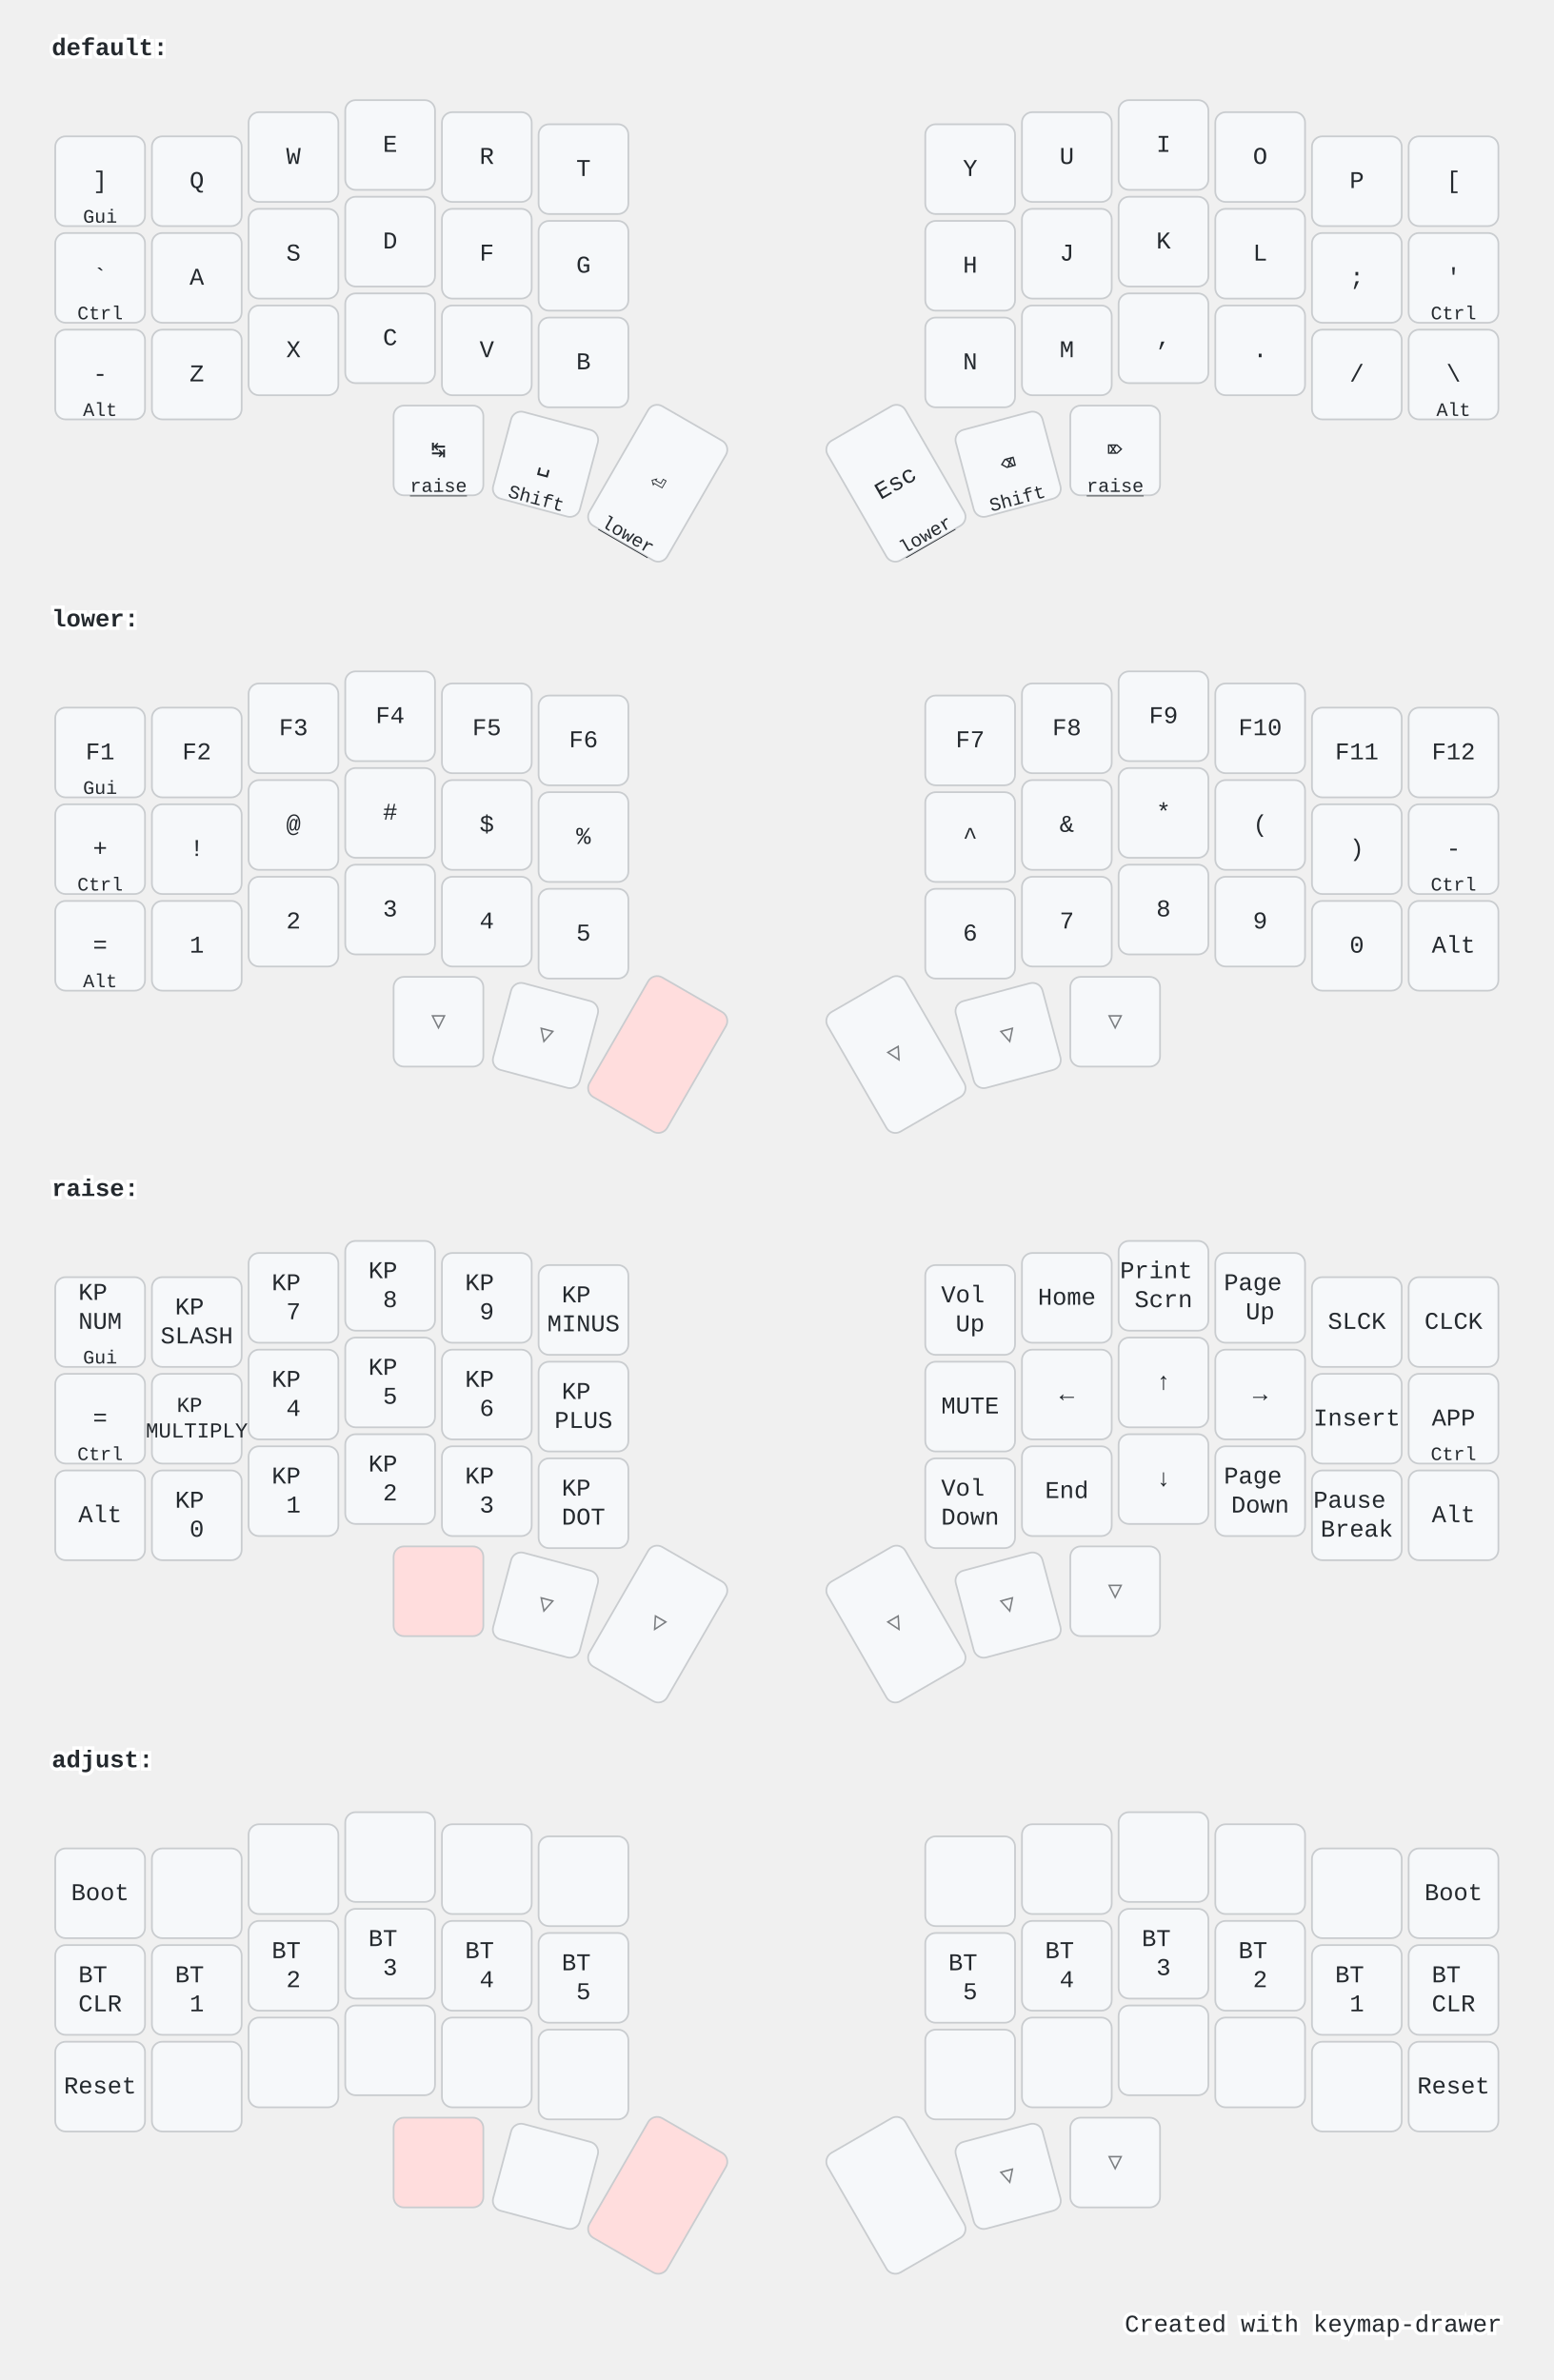
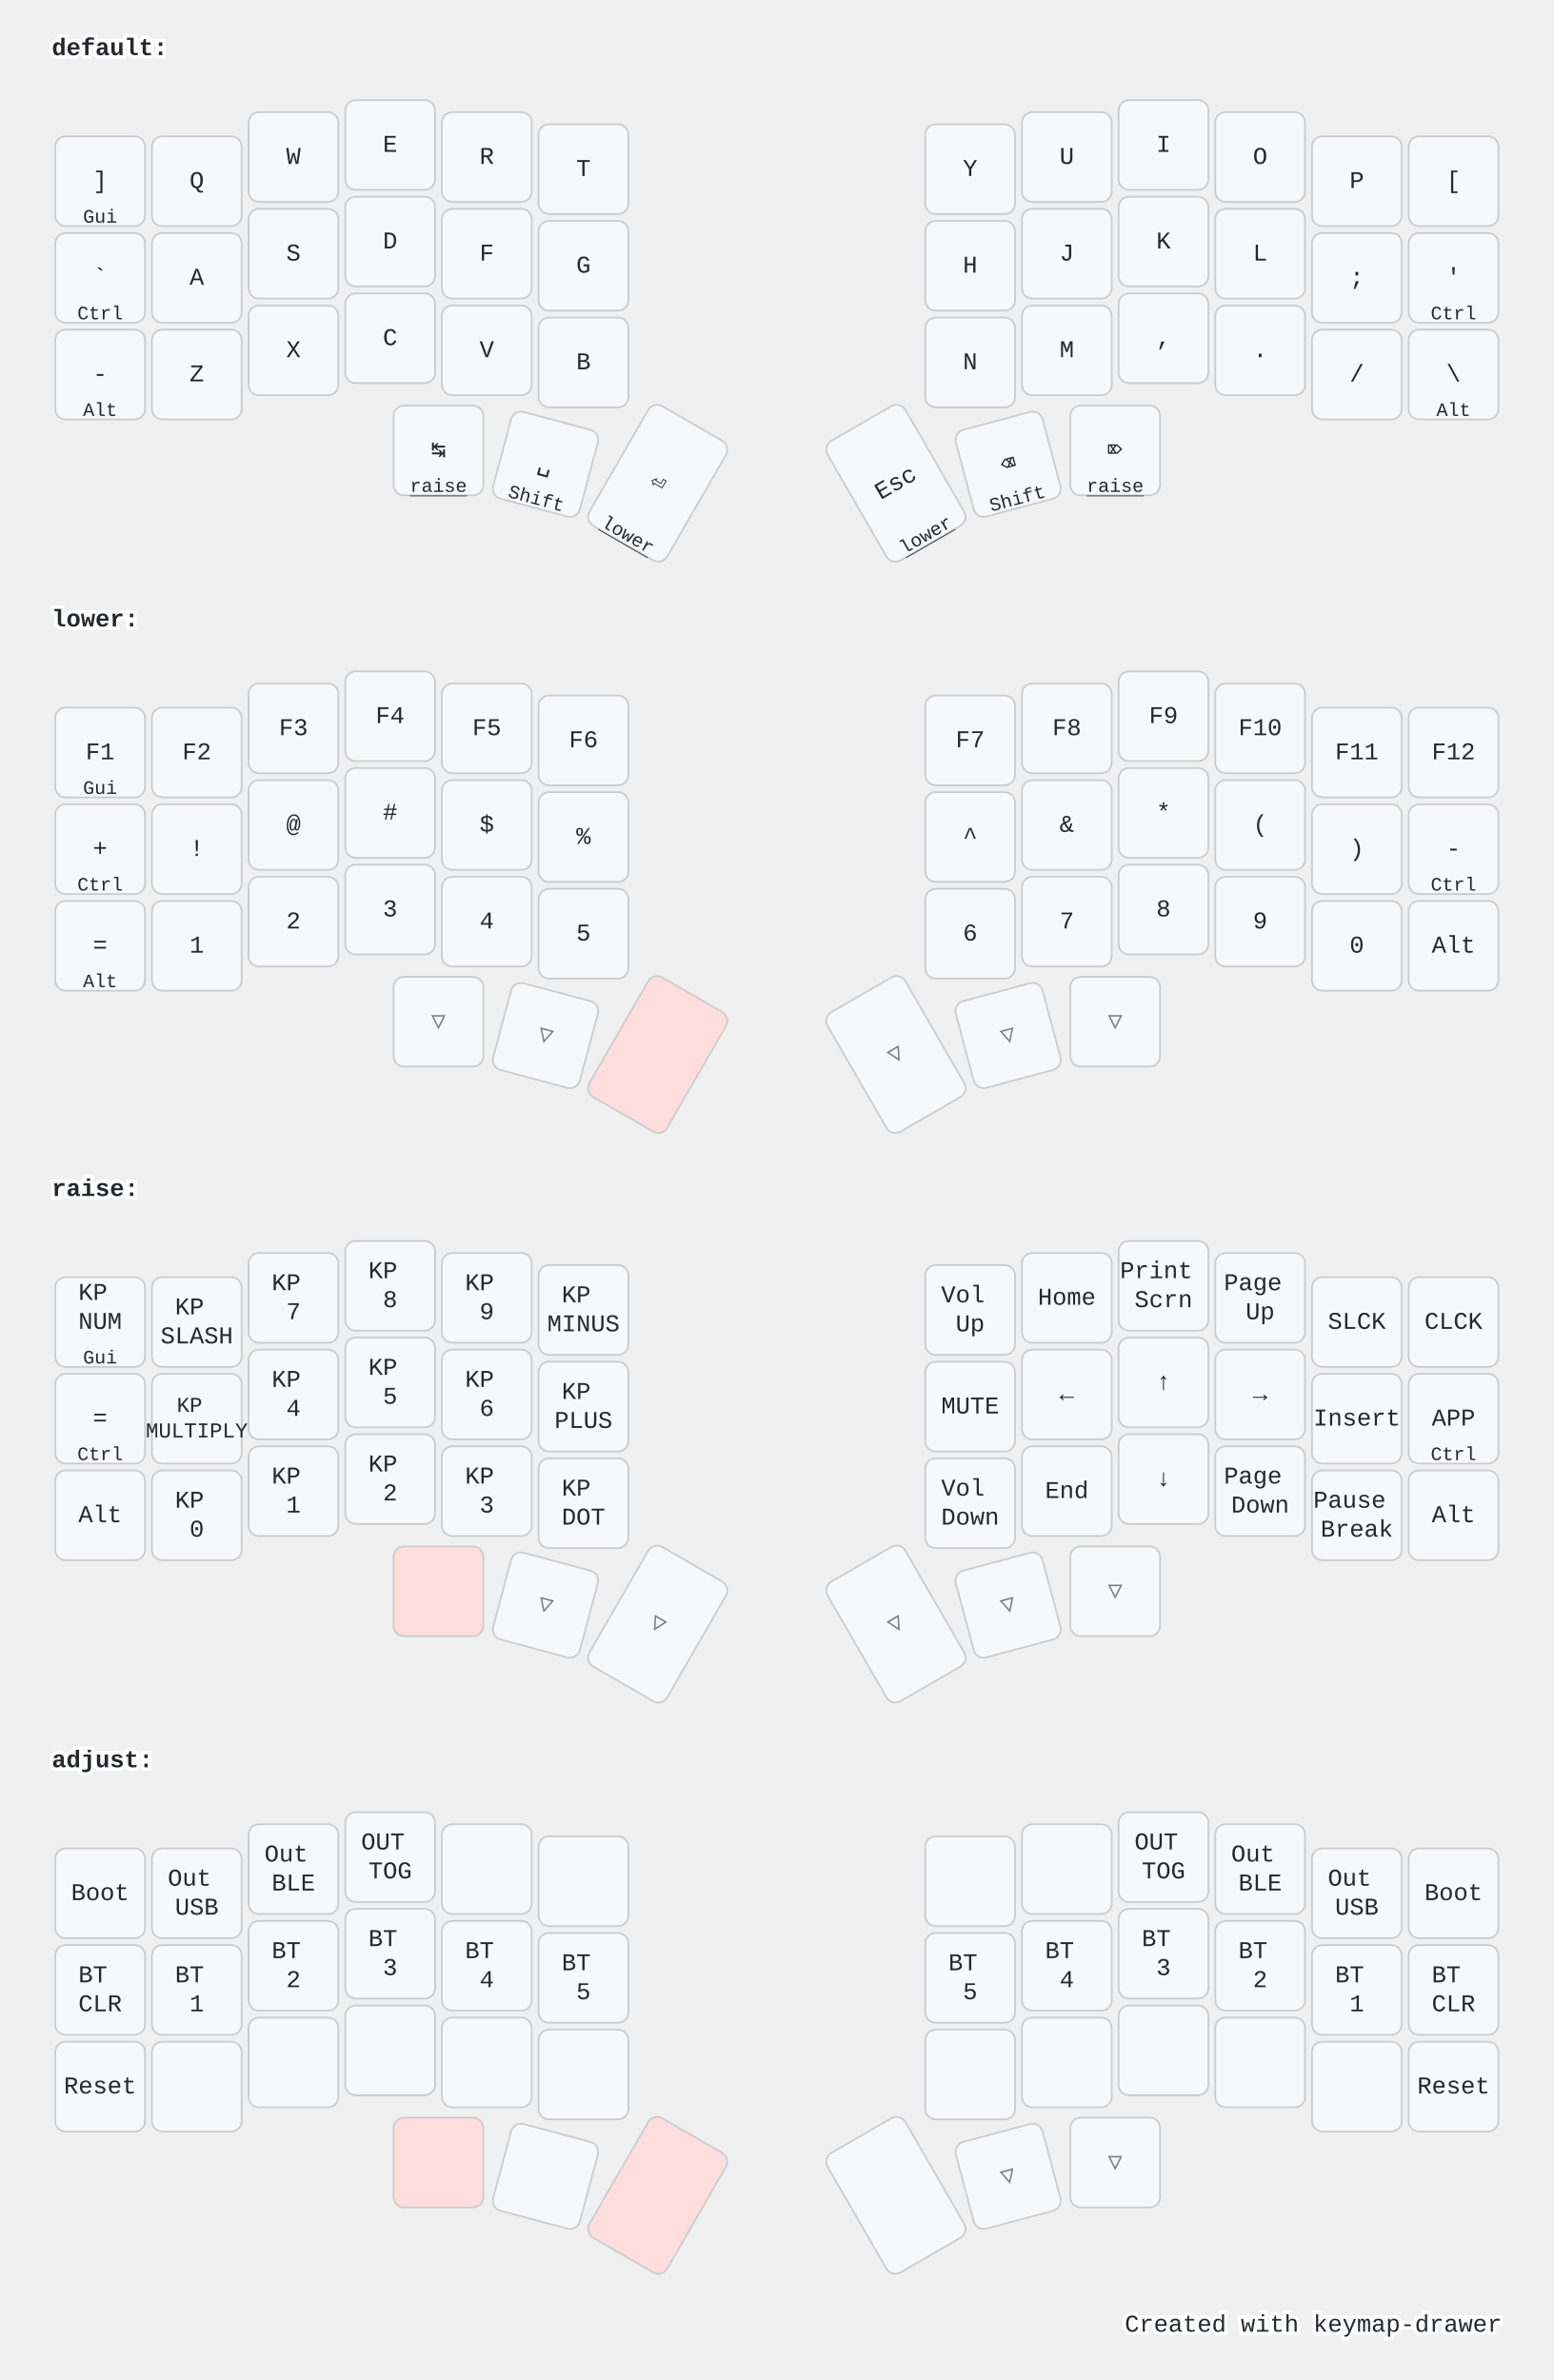
<svg xmlns="http://www.w3.org/2000/svg" width="900" height="1379" viewBox="0 0 900 1379" class="keymap">
  <style>/* inherit to force styles through use tags */
svg path {
    fill: inherit;
}

/* font and background color specifications */
svg.keymap {
    font-family: SFMono-Regular,Consolas,Liberation Mono,Menlo,monospace;
    font-size: 14px;
    font-kerning: normal;
    text-rendering: optimizeLegibility;
    fill: #24292e;
}

/* default key styling */
rect.key {
    fill: #f6f8fa;
}

rect.key, rect.combo {
    stroke: #c9cccf;
    stroke-width: 1;
}

/* default key side styling, only used is draw_key_sides is set */
rect.side {
    filter: brightness(90%);
}

/* color accent for combo boxes */
rect.combo, rect.combo-separate {
    fill: #cdf;
}

/* color accent for held keys */
rect.held, rect.combo.held {
    fill: #fdd;
}

/* color accent for ghost (optional) keys */
rect.ghost, rect.combo.ghost {
    stroke-dasharray: 4, 4;
    stroke-width: 2;
}

text {
    text-anchor: middle;
    dominant-baseline: middle;
}

/* styling for layer labels */
text.label {
    font-weight: bold;
    text-anchor: start;
    stroke: white;
    stroke-width: 4;
    paint-order: stroke;
}

/* styling for optional footer */
text.footer {
    text-anchor: end;
    dominant-baseline: auto;
    stroke: white;
    stroke-width: 4;
    paint-order: stroke;
}

/* styling for combo tap, and key hold/shifted label text */
text.combo, text.hold, text.shifted {
    font-size: 11px;
}

text.hold {
    text-anchor: middle;
    dominant-baseline: auto;
}

text.shifted {
    text-anchor: middle;
    dominant-baseline: hanging;
}

text.layer-activator {
    text-decoration: underline;
}

/* styling for hold/shifted label text in combo box */
text.combo.hold, text.combo.shifted {
    font-size: 8px;
}

/* lighter symbol for transparent keys */
text.trans {
    fill: #7b7e81;
}

/* styling for combo dendrons */
path.combo {
    stroke-width: 1;
    stroke: gray;
    fill: none;
}

/* Start Tabler Icons Cleanup */
/* cannot use height/width with glyphs */
.icon-tabler &gt; path {
    fill: inherit;
    stroke: inherit;
    stroke-width: 2;
}
/* hide tabler's default box */
.icon-tabler &gt; path[stroke="none"][fill="none"] {
    visibility: hidden;
}
/* End Tabler Icons Cleanup */

@media (prefers-color-scheme: dark) {
svg.keymap { fill: #d1d6db; }
rect.key { fill: #3f4750; }
rect.key, rect.combo { stroke: #60666c; }
rect.combo, rect.combo-separate { fill: #1f3d7a; }
rect.held, rect.combo.held { fill: #854747; }
text.label, text.footer { stroke: black; }
text.trans { fill: #7e8184; }
path.combo { stroke: #7f7f7f; }

}</style>
  <g transform="translate(30, 0)" class="layer-default">
    <text x="0" y="28" class="label" id="default">default:</text>
    <g transform="translate(0, 56)">
      <g transform="translate(28, 49)" class="key keypos-0">
        <rect rx="6" ry="6" x="-26" y="-26" width="52" height="52" class="key" />
        <text x="0" y="0" class="key tap">]</text>
        <text x="0" y="24" class="key hold">Gui</text>
      </g>
      <g transform="translate(84, 49)" class="key keypos-1">
        <rect rx="6" ry="6" x="-26" y="-26" width="52" height="52" class="key" />
        <text x="0" y="0" class="key tap">Q</text>
      </g>
      <g transform="translate(140, 35)" class="key keypos-2">
        <rect rx="6" ry="6" x="-26" y="-26" width="52" height="52" class="key" />
        <text x="0" y="0" class="key tap">W</text>
      </g>
      <g transform="translate(196, 28)" class="key keypos-3">
        <rect rx="6" ry="6" x="-26" y="-26" width="52" height="52" class="key" />
        <text x="0" y="0" class="key tap">E</text>
      </g>
      <g transform="translate(252, 35)" class="key keypos-4">
        <rect rx="6" ry="6" x="-26" y="-26" width="52" height="52" class="key" />
        <text x="0" y="0" class="key tap">R</text>
      </g>
      <g transform="translate(308, 42)" class="key keypos-5">
        <rect rx="6" ry="6" x="-26" y="-26" width="52" height="52" class="key" />
        <text x="0" y="0" class="key tap">T</text>
      </g>
      <g transform="translate(532, 42)" class="key keypos-6">
        <rect rx="6" ry="6" x="-26" y="-26" width="52" height="52" class="key" />
        <text x="0" y="0" class="key tap">Y</text>
      </g>
      <g transform="translate(588, 35)" class="key keypos-7">
        <rect rx="6" ry="6" x="-26" y="-26" width="52" height="52" class="key" />
        <text x="0" y="0" class="key tap">U</text>
      </g>
      <g transform="translate(644, 28)" class="key keypos-8">
        <rect rx="6" ry="6" x="-26" y="-26" width="52" height="52" class="key" />
        <text x="0" y="0" class="key tap">I</text>
      </g>
      <g transform="translate(700, 35)" class="key keypos-9">
        <rect rx="6" ry="6" x="-26" y="-26" width="52" height="52" class="key" />
        <text x="0" y="0" class="key tap">O</text>
      </g>
      <g transform="translate(756, 49)" class="key keypos-10">
        <rect rx="6" ry="6" x="-26" y="-26" width="52" height="52" class="key" />
        <text x="0" y="0" class="key tap">P</text>
      </g>
      <g transform="translate(812, 49)" class="key keypos-11">
        <rect rx="6" ry="6" x="-26" y="-26" width="52" height="52" class="key" />
        <text x="0" y="0" class="key tap">[</text>
      </g>
      <g transform="translate(28, 105)" class="key keypos-12">
        <rect rx="6" ry="6" x="-26" y="-26" width="52" height="52" class="key" />
        <text x="0" y="0" class="key tap">`</text>
        <text x="0" y="24" class="key hold">Ctrl</text>
      </g>
      <g transform="translate(84, 105)" class="key keypos-13">
        <rect rx="6" ry="6" x="-26" y="-26" width="52" height="52" class="key" />
        <text x="0" y="0" class="key tap">A</text>
      </g>
      <g transform="translate(140, 91)" class="key keypos-14">
        <rect rx="6" ry="6" x="-26" y="-26" width="52" height="52" class="key" />
        <text x="0" y="0" class="key tap">S</text>
      </g>
      <g transform="translate(196, 84)" class="key keypos-15">
        <rect rx="6" ry="6" x="-26" y="-26" width="52" height="52" class="key" />
        <text x="0" y="0" class="key tap">D</text>
      </g>
      <g transform="translate(252, 91)" class="key keypos-16">
        <rect rx="6" ry="6" x="-26" y="-26" width="52" height="52" class="key" />
        <text x="0" y="0" class="key tap">F</text>
      </g>
      <g transform="translate(308, 98)" class="key keypos-17">
        <rect rx="6" ry="6" x="-26" y="-26" width="52" height="52" class="key" />
        <text x="0" y="0" class="key tap">G</text>
      </g>
      <g transform="translate(532, 98)" class="key keypos-18">
        <rect rx="6" ry="6" x="-26" y="-26" width="52" height="52" class="key" />
        <text x="0" y="0" class="key tap">H</text>
      </g>
      <g transform="translate(588, 91)" class="key keypos-19">
        <rect rx="6" ry="6" x="-26" y="-26" width="52" height="52" class="key" />
        <text x="0" y="0" class="key tap">J</text>
      </g>
      <g transform="translate(644, 84)" class="key keypos-20">
        <rect rx="6" ry="6" x="-26" y="-26" width="52" height="52" class="key" />
        <text x="0" y="0" class="key tap">K</text>
      </g>
      <g transform="translate(700, 91)" class="key keypos-21">
        <rect rx="6" ry="6" x="-26" y="-26" width="52" height="52" class="key" />
        <text x="0" y="0" class="key tap">L</text>
      </g>
      <g transform="translate(756, 105)" class="key keypos-22">
        <rect rx="6" ry="6" x="-26" y="-26" width="52" height="52" class="key" />
        <text x="0" y="0" class="key tap">;</text>
      </g>
      <g transform="translate(812, 105)" class="key keypos-23">
        <rect rx="6" ry="6" x="-26" y="-26" width="52" height="52" class="key" />
        <text x="0" y="0" class="key tap">'</text>
        <text x="0" y="24" class="key hold">Ctrl</text>
      </g>
      <g transform="translate(28, 161)" class="key keypos-24">
        <rect rx="6" ry="6" x="-26" y="-26" width="52" height="52" class="key" />
        <text x="0" y="0" class="key tap">-</text>
        <text x="0" y="24" class="key hold">Alt</text>
      </g>
      <g transform="translate(84, 161)" class="key keypos-25">
        <rect rx="6" ry="6" x="-26" y="-26" width="52" height="52" class="key" />
        <text x="0" y="0" class="key tap">Z</text>
      </g>
      <g transform="translate(140, 147)" class="key keypos-26">
        <rect rx="6" ry="6" x="-26" y="-26" width="52" height="52" class="key" />
        <text x="0" y="0" class="key tap">X</text>
      </g>
      <g transform="translate(196, 140)" class="key keypos-27">
        <rect rx="6" ry="6" x="-26" y="-26" width="52" height="52" class="key" />
        <text x="0" y="0" class="key tap">C</text>
      </g>
      <g transform="translate(252, 147)" class="key keypos-28">
        <rect rx="6" ry="6" x="-26" y="-26" width="52" height="52" class="key" />
        <text x="0" y="0" class="key tap">V</text>
      </g>
      <g transform="translate(308, 154)" class="key keypos-29">
        <rect rx="6" ry="6" x="-26" y="-26" width="52" height="52" class="key" />
        <text x="0" y="0" class="key tap">B</text>
      </g>
      <g transform="translate(532, 154)" class="key keypos-30">
        <rect rx="6" ry="6" x="-26" y="-26" width="52" height="52" class="key" />
        <text x="0" y="0" class="key tap">N</text>
      </g>
      <g transform="translate(588, 147)" class="key keypos-31">
        <rect rx="6" ry="6" x="-26" y="-26" width="52" height="52" class="key" />
        <text x="0" y="0" class="key tap">M</text>
      </g>
      <g transform="translate(644, 140)" class="key keypos-32">
        <rect rx="6" ry="6" x="-26" y="-26" width="52" height="52" class="key" />
        <text x="0" y="0" class="key tap">,</text>
      </g>
      <g transform="translate(700, 147)" class="key keypos-33">
        <rect rx="6" ry="6" x="-26" y="-26" width="52" height="52" class="key" />
        <text x="0" y="0" class="key tap">.</text>
      </g>
      <g transform="translate(756, 161)" class="key keypos-34">
        <rect rx="6" ry="6" x="-26" y="-26" width="52" height="52" class="key" />
        <text x="0" y="0" class="key tap">/</text>
      </g>
      <g transform="translate(812, 161)" class="key keypos-35">
        <rect rx="6" ry="6" x="-26" y="-26" width="52" height="52" class="key" />
        <text x="0" y="0" class="key tap">\</text>
        <text x="0" y="24" class="key hold">Alt</text>
      </g>
      <g transform="translate(224, 205)" class="key keypos-36">
        <rect rx="6" ry="6" x="-26" y="-26" width="52" height="52" class="key" />
        <text x="0" y="0" class="key tap">↹</text>
        <a href="#raise">
          <text x="0" y="24" class="key hold layer-activator">raise</text>
        </a>
      </g>
      <g transform="translate(286, 213) rotate(15.0)" class="key keypos-37">
        <rect rx="6" ry="6" x="-26" y="-26" width="52" height="52" class="key" />
        <text x="0" y="0" class="key tap">␣</text>
        <text x="0" y="24" class="key hold">Shift</text>
      </g>
      <g transform="translate(351, 224) rotate(30.0)" class="key keypos-38">
        <rect rx="6" ry="6" x="-26" y="-40" width="52" height="80" class="key" />
        <text x="0" y="0" class="key tap">⏎</text>
        <a href="#lower">
          <text x="0" y="38" class="key hold layer-activator">lower</text>
        </a>
      </g>
      <g transform="translate(489, 224) rotate(-30.0)" class="key keypos-39">
        <rect rx="6" ry="6" x="-26" y="-40" width="52" height="80" class="key" />
        <text x="0" y="0" class="key tap">Esc</text>
        <a href="#lower">
          <text x="0" y="38" class="key hold layer-activator">lower</text>
        </a>
      </g>
      <g transform="translate(554, 213) rotate(-15.0)" class="key keypos-40">
        <rect rx="6" ry="6" x="-26" y="-26" width="52" height="52" class="key" />
        <text x="0" y="0" class="key tap">⌫</text>
        <text x="0" y="24" class="key hold">Shift</text>
      </g>
      <g transform="translate(616, 205)" class="key keypos-41">
        <rect rx="6" ry="6" x="-26" y="-26" width="52" height="52" class="key" />
        <text x="0" y="0" class="key tap">⌦</text>
        <a href="#raise">
          <text x="0" y="24" class="key hold layer-activator">raise</text>
        </a>
      </g>
    </g>
  </g>
  <g transform="translate(30, 331)" class="layer-lower">
    <text x="0" y="28" class="label" id="lower">lower:</text>
    <g transform="translate(0, 56)">
      <g transform="translate(28, 49)" class="key keypos-0">
        <rect rx="6" ry="6" x="-26" y="-26" width="52" height="52" class="key" />
        <text x="0" y="0" class="key tap">F1</text>
        <text x="0" y="24" class="key hold">Gui</text>
      </g>
      <g transform="translate(84, 49)" class="key keypos-1">
        <rect rx="6" ry="6" x="-26" y="-26" width="52" height="52" class="key" />
        <text x="0" y="0" class="key tap">F2</text>
      </g>
      <g transform="translate(140, 35)" class="key keypos-2">
        <rect rx="6" ry="6" x="-26" y="-26" width="52" height="52" class="key" />
        <text x="0" y="0" class="key tap">F3</text>
      </g>
      <g transform="translate(196, 28)" class="key keypos-3">
        <rect rx="6" ry="6" x="-26" y="-26" width="52" height="52" class="key" />
        <text x="0" y="0" class="key tap">F4</text>
      </g>
      <g transform="translate(252, 35)" class="key keypos-4">
        <rect rx="6" ry="6" x="-26" y="-26" width="52" height="52" class="key" />
        <text x="0" y="0" class="key tap">F5</text>
      </g>
      <g transform="translate(308, 42)" class="key keypos-5">
        <rect rx="6" ry="6" x="-26" y="-26" width="52" height="52" class="key" />
        <text x="0" y="0" class="key tap">F6</text>
      </g>
      <g transform="translate(532, 42)" class="key keypos-6">
        <rect rx="6" ry="6" x="-26" y="-26" width="52" height="52" class="key" />
        <text x="0" y="0" class="key tap">F7</text>
      </g>
      <g transform="translate(588, 35)" class="key keypos-7">
        <rect rx="6" ry="6" x="-26" y="-26" width="52" height="52" class="key" />
        <text x="0" y="0" class="key tap">F8</text>
      </g>
      <g transform="translate(644, 28)" class="key keypos-8">
        <rect rx="6" ry="6" x="-26" y="-26" width="52" height="52" class="key" />
        <text x="0" y="0" class="key tap">F9</text>
      </g>
      <g transform="translate(700, 35)" class="key keypos-9">
        <rect rx="6" ry="6" x="-26" y="-26" width="52" height="52" class="key" />
        <text x="0" y="0" class="key tap">F10</text>
      </g>
      <g transform="translate(756, 49)" class="key keypos-10">
        <rect rx="6" ry="6" x="-26" y="-26" width="52" height="52" class="key" />
        <text x="0" y="0" class="key tap">F11</text>
      </g>
      <g transform="translate(812, 49)" class="key keypos-11">
        <rect rx="6" ry="6" x="-26" y="-26" width="52" height="52" class="key" />
        <text x="0" y="0" class="key tap">F12</text>
      </g>
      <g transform="translate(28, 105)" class="key keypos-12">
        <rect rx="6" ry="6" x="-26" y="-26" width="52" height="52" class="key" />
        <text x="0" y="0" class="key tap">+</text>
        <text x="0" y="24" class="key hold">Ctrl</text>
      </g>
      <g transform="translate(84, 105)" class="key keypos-13">
        <rect rx="6" ry="6" x="-26" y="-26" width="52" height="52" class="key" />
        <text x="0" y="0" class="key tap">!</text>
      </g>
      <g transform="translate(140, 91)" class="key keypos-14">
        <rect rx="6" ry="6" x="-26" y="-26" width="52" height="52" class="key" />
        <text x="0" y="0" class="key tap">@</text>
      </g>
      <g transform="translate(196, 84)" class="key keypos-15">
        <rect rx="6" ry="6" x="-26" y="-26" width="52" height="52" class="key" />
        <text x="0" y="0" class="key tap">#</text>
      </g>
      <g transform="translate(252, 91)" class="key keypos-16">
        <rect rx="6" ry="6" x="-26" y="-26" width="52" height="52" class="key" />
        <text x="0" y="0" class="key tap">$</text>
      </g>
      <g transform="translate(308, 98)" class="key keypos-17">
        <rect rx="6" ry="6" x="-26" y="-26" width="52" height="52" class="key" />
        <text x="0" y="0" class="key tap">%</text>
      </g>
      <g transform="translate(532, 98)" class="key keypos-18">
        <rect rx="6" ry="6" x="-26" y="-26" width="52" height="52" class="key" />
        <text x="0" y="0" class="key tap">^</text>
      </g>
      <g transform="translate(588, 91)" class="key keypos-19">
        <rect rx="6" ry="6" x="-26" y="-26" width="52" height="52" class="key" />
        <text x="0" y="0" class="key tap">&amp;</text>
      </g>
      <g transform="translate(644, 84)" class="key keypos-20">
        <rect rx="6" ry="6" x="-26" y="-26" width="52" height="52" class="key" />
        <text x="0" y="0" class="key tap">*</text>
      </g>
      <g transform="translate(700, 91)" class="key keypos-21">
        <rect rx="6" ry="6" x="-26" y="-26" width="52" height="52" class="key" />
        <text x="0" y="0" class="key tap">(</text>
      </g>
      <g transform="translate(756, 105)" class="key keypos-22">
        <rect rx="6" ry="6" x="-26" y="-26" width="52" height="52" class="key" />
        <text x="0" y="0" class="key tap">)</text>
      </g>
      <g transform="translate(812, 105)" class="key keypos-23">
        <rect rx="6" ry="6" x="-26" y="-26" width="52" height="52" class="key" />
        <text x="0" y="0" class="key tap">-</text>
        <text x="0" y="24" class="key hold">Ctrl</text>
      </g>
      <g transform="translate(28, 161)" class="key keypos-24">
        <rect rx="6" ry="6" x="-26" y="-26" width="52" height="52" class="key" />
        <text x="0" y="0" class="key tap">=</text>
        <text x="0" y="24" class="key hold">Alt</text>
      </g>
      <g transform="translate(84, 161)" class="key keypos-25">
        <rect rx="6" ry="6" x="-26" y="-26" width="52" height="52" class="key" />
        <text x="0" y="0" class="key tap">1</text>
      </g>
      <g transform="translate(140, 147)" class="key keypos-26">
        <rect rx="6" ry="6" x="-26" y="-26" width="52" height="52" class="key" />
        <text x="0" y="0" class="key tap">2</text>
      </g>
      <g transform="translate(196, 140)" class="key keypos-27">
        <rect rx="6" ry="6" x="-26" y="-26" width="52" height="52" class="key" />
        <text x="0" y="0" class="key tap">3</text>
      </g>
      <g transform="translate(252, 147)" class="key keypos-28">
        <rect rx="6" ry="6" x="-26" y="-26" width="52" height="52" class="key" />
        <text x="0" y="0" class="key tap">4</text>
      </g>
      <g transform="translate(308, 154)" class="key keypos-29">
        <rect rx="6" ry="6" x="-26" y="-26" width="52" height="52" class="key" />
        <text x="0" y="0" class="key tap">5</text>
      </g>
      <g transform="translate(532, 154)" class="key keypos-30">
        <rect rx="6" ry="6" x="-26" y="-26" width="52" height="52" class="key" />
        <text x="0" y="0" class="key tap">6</text>
      </g>
      <g transform="translate(588, 147)" class="key keypos-31">
        <rect rx="6" ry="6" x="-26" y="-26" width="52" height="52" class="key" />
        <text x="0" y="0" class="key tap">7</text>
      </g>
      <g transform="translate(644, 140)" class="key keypos-32">
        <rect rx="6" ry="6" x="-26" y="-26" width="52" height="52" class="key" />
        <text x="0" y="0" class="key tap">8</text>
      </g>
      <g transform="translate(700, 147)" class="key keypos-33">
        <rect rx="6" ry="6" x="-26" y="-26" width="52" height="52" class="key" />
        <text x="0" y="0" class="key tap">9</text>
      </g>
      <g transform="translate(756, 161)" class="key keypos-34">
        <rect rx="6" ry="6" x="-26" y="-26" width="52" height="52" class="key" />
        <text x="0" y="0" class="key tap">0</text>
      </g>
      <g transform="translate(812, 161)" class="key keypos-35">
        <rect rx="6" ry="6" x="-26" y="-26" width="52" height="52" class="key" />
        <text x="0" y="0" class="key tap">Alt</text>
      </g>
      <g transform="translate(224, 205)" class="key trans keypos-36">
        <rect rx="6" ry="6" x="-26" y="-26" width="52" height="52" class="key trans" />
        <text x="0" y="0" class="key trans tap">▽</text>
      </g>
      <g transform="translate(286, 213) rotate(15.0)" class="key trans keypos-37">
        <rect rx="6" ry="6" x="-26" y="-26" width="52" height="52" class="key trans" />
        <text x="0" y="0" class="key trans tap">▽</text>
      </g>
      <g transform="translate(351, 224) rotate(30.0)" class="key held keypos-38">
        <rect rx="6" ry="6" x="-26" y="-40" width="52" height="80" class="key held" />
      </g>
      <g transform="translate(489, 224) rotate(-30.0)" class="key trans keypos-39">
        <rect rx="6" ry="6" x="-26" y="-40" width="52" height="80" class="key trans" />
        <text x="0" y="0" class="key trans tap">▽</text>
      </g>
      <g transform="translate(554, 213) rotate(-15.0)" class="key trans keypos-40">
        <rect rx="6" ry="6" x="-26" y="-26" width="52" height="52" class="key trans" />
        <text x="0" y="0" class="key trans tap">▽</text>
      </g>
      <g transform="translate(616, 205)" class="key trans keypos-41">
        <rect rx="6" ry="6" x="-26" y="-26" width="52" height="52" class="key trans" />
        <text x="0" y="0" class="key trans tap">▽</text>
      </g>
    </g>
  </g>
  <g transform="translate(30, 661)" class="layer-raise">
    <text x="0" y="28" class="label" id="raise">raise:</text>
    <g transform="translate(0, 56)">
      <g transform="translate(28, 49)" class="key keypos-0">
        <rect rx="6" ry="6" x="-26" y="-26" width="52" height="52" class="key" />
        <text x="0" y="0" class="key tap">
          <tspan x="0" dy="-1.2em">KP</tspan>
          <tspan x="0" dy="1.2em">NUM</tspan>
        </text>
        <text x="0" y="24" class="key hold">Gui</text>
      </g>
      <g transform="translate(84, 49)" class="key keypos-1">
        <rect rx="6" ry="6" x="-26" y="-26" width="52" height="52" class="key" />
        <text x="0" y="0" class="key tap">
          <tspan x="0" dy="-0.6em">KP</tspan>
          <tspan x="0" dy="1.2em">SLASH</tspan>
        </text>
      </g>
      <g transform="translate(140, 35)" class="key keypos-2">
        <rect rx="6" ry="6" x="-26" y="-26" width="52" height="52" class="key" />
        <text x="0" y="0" class="key tap">
          <tspan x="0" dy="-0.6em">KP</tspan>
          <tspan x="0" dy="1.2em">7</tspan>
        </text>
      </g>
      <g transform="translate(196, 28)" class="key keypos-3">
        <rect rx="6" ry="6" x="-26" y="-26" width="52" height="52" class="key" />
        <text x="0" y="0" class="key tap">
          <tspan x="0" dy="-0.6em">KP</tspan>
          <tspan x="0" dy="1.2em">8</tspan>
        </text>
      </g>
      <g transform="translate(252, 35)" class="key keypos-4">
        <rect rx="6" ry="6" x="-26" y="-26" width="52" height="52" class="key" />
        <text x="0" y="0" class="key tap">
          <tspan x="0" dy="-0.6em">KP</tspan>
          <tspan x="0" dy="1.2em">9</tspan>
        </text>
      </g>
      <g transform="translate(308, 42)" class="key keypos-5">
        <rect rx="6" ry="6" x="-26" y="-26" width="52" height="52" class="key" />
        <text x="0" y="0" class="key tap">
          <tspan x="0" dy="-0.6em">KP</tspan>
          <tspan x="0" dy="1.2em">MINUS</tspan>
        </text>
      </g>
      <g transform="translate(532, 42)" class="key keypos-6">
        <rect rx="6" ry="6" x="-26" y="-26" width="52" height="52" class="key" />
        <text x="0" y="0" class="key tap">
          <tspan x="0" dy="-0.6em">Vol</tspan>
          <tspan x="0" dy="1.2em">Up</tspan>
        </text>
      </g>
      <g transform="translate(588, 35)" class="key keypos-7">
        <rect rx="6" ry="6" x="-26" y="-26" width="52" height="52" class="key" />
        <text x="0" y="0" class="key tap">Home</text>
      </g>
      <g transform="translate(644, 28)" class="key keypos-8">
        <rect rx="6" ry="6" x="-26" y="-26" width="52" height="52" class="key" />
        <text x="0" y="0" class="key tap">
          <tspan x="0" dy="-0.6em">Print</tspan>
          <tspan x="0" dy="1.2em">Scrn</tspan>
        </text>
      </g>
      <g transform="translate(700, 35)" class="key keypos-9">
        <rect rx="6" ry="6" x="-26" y="-26" width="52" height="52" class="key" />
        <text x="0" y="0" class="key tap">
          <tspan x="0" dy="-0.6em">Page</tspan>
          <tspan x="0" dy="1.2em">Up</tspan>
        </text>
      </g>
      <g transform="translate(756, 49)" class="key keypos-10">
        <rect rx="6" ry="6" x="-26" y="-26" width="52" height="52" class="key" />
        <text x="0" y="0" class="key tap">SLCK</text>
      </g>
      <g transform="translate(812, 49)" class="key keypos-11">
        <rect rx="6" ry="6" x="-26" y="-26" width="52" height="52" class="key" />
        <text x="0" y="0" class="key tap">CLCK</text>
      </g>
      <g transform="translate(28, 105)" class="key keypos-12">
        <rect rx="6" ry="6" x="-26" y="-26" width="52" height="52" class="key" />
        <text x="0" y="0" class="key tap">=</text>
        <text x="0" y="24" class="key hold">Ctrl</text>
      </g>
      <g transform="translate(84, 105)" class="key keypos-13">
        <rect rx="6" ry="6" x="-26" y="-26" width="52" height="52" class="key" />
        <text x="0" y="0" class="key tap">
          <tspan x="0" dy="-0.6em" style="font-size: 88%">KP</tspan>
          <tspan x="0" dy="1.2em" style="font-size: 88%">MULTIPLY</tspan>
        </text>
      </g>
      <g transform="translate(140, 91)" class="key keypos-14">
        <rect rx="6" ry="6" x="-26" y="-26" width="52" height="52" class="key" />
        <text x="0" y="0" class="key tap">
          <tspan x="0" dy="-0.6em">KP</tspan>
          <tspan x="0" dy="1.2em">4</tspan>
        </text>
      </g>
      <g transform="translate(196, 84)" class="key keypos-15">
        <rect rx="6" ry="6" x="-26" y="-26" width="52" height="52" class="key" />
        <text x="0" y="0" class="key tap">
          <tspan x="0" dy="-0.6em">KP</tspan>
          <tspan x="0" dy="1.2em">5</tspan>
        </text>
      </g>
      <g transform="translate(252, 91)" class="key keypos-16">
        <rect rx="6" ry="6" x="-26" y="-26" width="52" height="52" class="key" />
        <text x="0" y="0" class="key tap">
          <tspan x="0" dy="-0.6em">KP</tspan>
          <tspan x="0" dy="1.2em">6</tspan>
        </text>
      </g>
      <g transform="translate(308, 98)" class="key keypos-17">
        <rect rx="6" ry="6" x="-26" y="-26" width="52" height="52" class="key" />
        <text x="0" y="0" class="key tap">
          <tspan x="0" dy="-0.6em">KP</tspan>
          <tspan x="0" dy="1.2em">PLUS</tspan>
        </text>
      </g>
      <g transform="translate(532, 98)" class="key keypos-18">
        <rect rx="6" ry="6" x="-26" y="-26" width="52" height="52" class="key" />
        <text x="0" y="0" class="key tap">MUTE</text>
      </g>
      <g transform="translate(588, 91)" class="key keypos-19">
        <rect rx="6" ry="6" x="-26" y="-26" width="52" height="52" class="key" />
        <text x="0" y="0" class="key tap">←</text>
      </g>
      <g transform="translate(644, 84)" class="key keypos-20">
        <rect rx="6" ry="6" x="-26" y="-26" width="52" height="52" class="key" />
        <text x="0" y="0" class="key tap">↑</text>
      </g>
      <g transform="translate(700, 91)" class="key keypos-21">
        <rect rx="6" ry="6" x="-26" y="-26" width="52" height="52" class="key" />
        <text x="0" y="0" class="key tap">→</text>
      </g>
      <g transform="translate(756, 105)" class="key keypos-22">
        <rect rx="6" ry="6" x="-26" y="-26" width="52" height="52" class="key" />
        <text x="0" y="0" class="key tap">Insert</text>
      </g>
      <g transform="translate(812, 105)" class="key keypos-23">
        <rect rx="6" ry="6" x="-26" y="-26" width="52" height="52" class="key" />
        <text x="0" y="0" class="key tap">APP</text>
        <text x="0" y="24" class="key hold">Ctrl</text>
      </g>
      <g transform="translate(28, 161)" class="key keypos-24">
        <rect rx="6" ry="6" x="-26" y="-26" width="52" height="52" class="key" />
        <text x="0" y="0" class="key tap">Alt</text>
      </g>
      <g transform="translate(84, 161)" class="key keypos-25">
        <rect rx="6" ry="6" x="-26" y="-26" width="52" height="52" class="key" />
        <text x="0" y="0" class="key tap">
          <tspan x="0" dy="-0.6em">KP</tspan>
          <tspan x="0" dy="1.2em">0</tspan>
        </text>
      </g>
      <g transform="translate(140, 147)" class="key keypos-26">
        <rect rx="6" ry="6" x="-26" y="-26" width="52" height="52" class="key" />
        <text x="0" y="0" class="key tap">
          <tspan x="0" dy="-0.6em">KP</tspan>
          <tspan x="0" dy="1.2em">1</tspan>
        </text>
      </g>
      <g transform="translate(196, 140)" class="key keypos-27">
        <rect rx="6" ry="6" x="-26" y="-26" width="52" height="52" class="key" />
        <text x="0" y="0" class="key tap">
          <tspan x="0" dy="-0.6em">KP</tspan>
          <tspan x="0" dy="1.2em">2</tspan>
        </text>
      </g>
      <g transform="translate(252, 147)" class="key keypos-28">
        <rect rx="6" ry="6" x="-26" y="-26" width="52" height="52" class="key" />
        <text x="0" y="0" class="key tap">
          <tspan x="0" dy="-0.6em">KP</tspan>
          <tspan x="0" dy="1.2em">3</tspan>
        </text>
      </g>
      <g transform="translate(308, 154)" class="key keypos-29">
        <rect rx="6" ry="6" x="-26" y="-26" width="52" height="52" class="key" />
        <text x="0" y="0" class="key tap">
          <tspan x="0" dy="-0.6em">KP</tspan>
          <tspan x="0" dy="1.2em">DOT</tspan>
        </text>
      </g>
      <g transform="translate(532, 154)" class="key keypos-30">
        <rect rx="6" ry="6" x="-26" y="-26" width="52" height="52" class="key" />
        <text x="0" y="0" class="key tap">
          <tspan x="0" dy="-0.6em">Vol</tspan>
          <tspan x="0" dy="1.2em">Down</tspan>
        </text>
      </g>
      <g transform="translate(588, 147)" class="key keypos-31">
        <rect rx="6" ry="6" x="-26" y="-26" width="52" height="52" class="key" />
        <text x="0" y="0" class="key tap">End</text>
      </g>
      <g transform="translate(644, 140)" class="key keypos-32">
        <rect rx="6" ry="6" x="-26" y="-26" width="52" height="52" class="key" />
        <text x="0" y="0" class="key tap">↓</text>
      </g>
      <g transform="translate(700, 147)" class="key keypos-33">
        <rect rx="6" ry="6" x="-26" y="-26" width="52" height="52" class="key" />
        <text x="0" y="0" class="key tap">
          <tspan x="0" dy="-0.6em">Page</tspan>
          <tspan x="0" dy="1.2em">Down</tspan>
        </text>
      </g>
      <g transform="translate(756, 161)" class="key keypos-34">
        <rect rx="6" ry="6" x="-26" y="-26" width="52" height="52" class="key" />
        <text x="0" y="0" class="key tap">
          <tspan x="0" dy="-0.6em">Pause</tspan>
          <tspan x="0" dy="1.2em">Break</tspan>
        </text>
      </g>
      <g transform="translate(812, 161)" class="key keypos-35">
        <rect rx="6" ry="6" x="-26" y="-26" width="52" height="52" class="key" />
        <text x="0" y="0" class="key tap">Alt</text>
      </g>
      <g transform="translate(224, 205)" class="key held keypos-36">
        <rect rx="6" ry="6" x="-26" y="-26" width="52" height="52" class="key held" />
      </g>
      <g transform="translate(286, 213) rotate(15.0)" class="key trans keypos-37">
        <rect rx="6" ry="6" x="-26" y="-26" width="52" height="52" class="key trans" />
        <text x="0" y="0" class="key trans tap">▽</text>
      </g>
      <g transform="translate(351, 224) rotate(30.0)" class="key trans keypos-38">
        <rect rx="6" ry="6" x="-26" y="-40" width="52" height="80" class="key trans" />
        <text x="0" y="0" class="key trans tap">▽</text>
      </g>
      <g transform="translate(489, 224) rotate(-30.0)" class="key trans keypos-39">
        <rect rx="6" ry="6" x="-26" y="-40" width="52" height="80" class="key trans" />
        <text x="0" y="0" class="key trans tap">▽</text>
      </g>
      <g transform="translate(554, 213) rotate(-15.0)" class="key trans keypos-40">
        <rect rx="6" ry="6" x="-26" y="-26" width="52" height="52" class="key trans" />
        <text x="0" y="0" class="key trans tap">▽</text>
      </g>
      <g transform="translate(616, 205)" class="key trans keypos-41">
        <rect rx="6" ry="6" x="-26" y="-26" width="52" height="52" class="key trans" />
        <text x="0" y="0" class="key trans tap">▽</text>
      </g>
    </g>
  </g>
  <g transform="translate(30, 992)" class="layer-adjust">
    <text x="0" y="28" class="label" id="adjust">adjust:</text>
    <g transform="translate(0, 56)">
      <g transform="translate(28, 49)" class="key keypos-0">
        <rect rx="6" ry="6" x="-26" y="-26" width="52" height="52" class="key" />
        <text x="0" y="0" class="key tap">Boot</text>
      </g>
      <g transform="translate(84, 49)" class="key keypos-1">
        <rect rx="6" ry="6" x="-26" y="-26" width="52" height="52" class="key" />
+         <text x="0" y="0" class="key tap">
+           <tspan x="0" dy="-0.6em">Out</tspan>
+           <tspan x="0" dy="1.2em">USB</tspan>
+         </text>
      </g>
      <g transform="translate(140, 35)" class="key keypos-2">
        <rect rx="6" ry="6" x="-26" y="-26" width="52" height="52" class="key" />
+         <text x="0" y="0" class="key tap">
+           <tspan x="0" dy="-0.6em">Out</tspan>
+           <tspan x="0" dy="1.2em">BLE</tspan>
+         </text>
      </g>
      <g transform="translate(196, 28)" class="key keypos-3">
        <rect rx="6" ry="6" x="-26" y="-26" width="52" height="52" class="key" />
+         <text x="0" y="0" class="key tap">
+           <tspan x="0" dy="-0.6em">OUT</tspan>
+           <tspan x="0" dy="1.2em">TOG</tspan>
+         </text>
      </g>
      <g transform="translate(252, 35)" class="key keypos-4">
        <rect rx="6" ry="6" x="-26" y="-26" width="52" height="52" class="key" />
      </g>
      <g transform="translate(308, 42)" class="key keypos-5">
        <rect rx="6" ry="6" x="-26" y="-26" width="52" height="52" class="key" />
      </g>
      <g transform="translate(532, 42)" class="key keypos-6">
        <rect rx="6" ry="6" x="-26" y="-26" width="52" height="52" class="key" />
      </g>
      <g transform="translate(588, 35)" class="key keypos-7">
        <rect rx="6" ry="6" x="-26" y="-26" width="52" height="52" class="key" />
      </g>
      <g transform="translate(644, 28)" class="key keypos-8">
        <rect rx="6" ry="6" x="-26" y="-26" width="52" height="52" class="key" />
+         <text x="0" y="0" class="key tap">
+           <tspan x="0" dy="-0.6em">OUT</tspan>
+           <tspan x="0" dy="1.2em">TOG</tspan>
+         </text>
      </g>
      <g transform="translate(700, 35)" class="key keypos-9">
        <rect rx="6" ry="6" x="-26" y="-26" width="52" height="52" class="key" />
+         <text x="0" y="0" class="key tap">
+           <tspan x="0" dy="-0.6em">Out</tspan>
+           <tspan x="0" dy="1.2em">BLE</tspan>
+         </text>
      </g>
      <g transform="translate(756, 49)" class="key keypos-10">
        <rect rx="6" ry="6" x="-26" y="-26" width="52" height="52" class="key" />
+         <text x="0" y="0" class="key tap">
+           <tspan x="0" dy="-0.6em">Out</tspan>
+           <tspan x="0" dy="1.2em">USB</tspan>
+         </text>
      </g>
      <g transform="translate(812, 49)" class="key keypos-11">
        <rect rx="6" ry="6" x="-26" y="-26" width="52" height="52" class="key" />
        <text x="0" y="0" class="key tap">Boot</text>
      </g>
      <g transform="translate(28, 105)" class="key keypos-12">
        <rect rx="6" ry="6" x="-26" y="-26" width="52" height="52" class="key" />
        <text x="0" y="0" class="key tap">
          <tspan x="0" dy="-0.6em">BT</tspan>
          <tspan x="0" dy="1.2em">CLR</tspan>
        </text>
      </g>
      <g transform="translate(84, 105)" class="key keypos-13">
        <rect rx="6" ry="6" x="-26" y="-26" width="52" height="52" class="key" />
        <text x="0" y="0" class="key tap">
          <tspan x="0" dy="-0.6em">BT</tspan>
          <tspan x="0" dy="1.2em">1</tspan>
        </text>
      </g>
      <g transform="translate(140, 91)" class="key keypos-14">
        <rect rx="6" ry="6" x="-26" y="-26" width="52" height="52" class="key" />
        <text x="0" y="0" class="key tap">
          <tspan x="0" dy="-0.6em">BT</tspan>
          <tspan x="0" dy="1.2em">2</tspan>
        </text>
      </g>
      <g transform="translate(196, 84)" class="key keypos-15">
        <rect rx="6" ry="6" x="-26" y="-26" width="52" height="52" class="key" />
        <text x="0" y="0" class="key tap">
          <tspan x="0" dy="-0.6em">BT</tspan>
          <tspan x="0" dy="1.2em">3</tspan>
        </text>
      </g>
      <g transform="translate(252, 91)" class="key keypos-16">
        <rect rx="6" ry="6" x="-26" y="-26" width="52" height="52" class="key" />
        <text x="0" y="0" class="key tap">
          <tspan x="0" dy="-0.6em">BT</tspan>
          <tspan x="0" dy="1.2em">4</tspan>
        </text>
      </g>
      <g transform="translate(308, 98)" class="key keypos-17">
        <rect rx="6" ry="6" x="-26" y="-26" width="52" height="52" class="key" />
        <text x="0" y="0" class="key tap">
          <tspan x="0" dy="-0.6em">BT</tspan>
          <tspan x="0" dy="1.2em">5</tspan>
        </text>
      </g>
      <g transform="translate(532, 98)" class="key keypos-18">
        <rect rx="6" ry="6" x="-26" y="-26" width="52" height="52" class="key" />
        <text x="0" y="0" class="key tap">
          <tspan x="0" dy="-0.6em">BT</tspan>
          <tspan x="0" dy="1.2em">5</tspan>
        </text>
      </g>
      <g transform="translate(588, 91)" class="key keypos-19">
        <rect rx="6" ry="6" x="-26" y="-26" width="52" height="52" class="key" />
        <text x="0" y="0" class="key tap">
          <tspan x="0" dy="-0.6em">BT</tspan>
          <tspan x="0" dy="1.2em">4</tspan>
        </text>
      </g>
      <g transform="translate(644, 84)" class="key keypos-20">
        <rect rx="6" ry="6" x="-26" y="-26" width="52" height="52" class="key" />
        <text x="0" y="0" class="key tap">
          <tspan x="0" dy="-0.6em">BT</tspan>
          <tspan x="0" dy="1.2em">3</tspan>
        </text>
      </g>
      <g transform="translate(700, 91)" class="key keypos-21">
        <rect rx="6" ry="6" x="-26" y="-26" width="52" height="52" class="key" />
        <text x="0" y="0" class="key tap">
          <tspan x="0" dy="-0.6em">BT</tspan>
          <tspan x="0" dy="1.2em">2</tspan>
        </text>
      </g>
      <g transform="translate(756, 105)" class="key keypos-22">
        <rect rx="6" ry="6" x="-26" y="-26" width="52" height="52" class="key" />
        <text x="0" y="0" class="key tap">
          <tspan x="0" dy="-0.6em">BT</tspan>
          <tspan x="0" dy="1.2em">1</tspan>
        </text>
      </g>
      <g transform="translate(812, 105)" class="key keypos-23">
        <rect rx="6" ry="6" x="-26" y="-26" width="52" height="52" class="key" />
        <text x="0" y="0" class="key tap">
          <tspan x="0" dy="-0.6em">BT</tspan>
          <tspan x="0" dy="1.2em">CLR</tspan>
        </text>
      </g>
      <g transform="translate(28, 161)" class="key keypos-24">
        <rect rx="6" ry="6" x="-26" y="-26" width="52" height="52" class="key" />
        <text x="0" y="0" class="key tap">Reset</text>
      </g>
      <g transform="translate(84, 161)" class="key keypos-25">
        <rect rx="6" ry="6" x="-26" y="-26" width="52" height="52" class="key" />
      </g>
      <g transform="translate(140, 147)" class="key keypos-26">
        <rect rx="6" ry="6" x="-26" y="-26" width="52" height="52" class="key" />
      </g>
      <g transform="translate(196, 140)" class="key keypos-27">
        <rect rx="6" ry="6" x="-26" y="-26" width="52" height="52" class="key" />
      </g>
      <g transform="translate(252, 147)" class="key keypos-28">
        <rect rx="6" ry="6" x="-26" y="-26" width="52" height="52" class="key" />
      </g>
      <g transform="translate(308, 154)" class="key keypos-29">
        <rect rx="6" ry="6" x="-26" y="-26" width="52" height="52" class="key" />
      </g>
      <g transform="translate(532, 154)" class="key keypos-30">
        <rect rx="6" ry="6" x="-26" y="-26" width="52" height="52" class="key" />
      </g>
      <g transform="translate(588, 147)" class="key keypos-31">
        <rect rx="6" ry="6" x="-26" y="-26" width="52" height="52" class="key" />
      </g>
      <g transform="translate(644, 140)" class="key keypos-32">
        <rect rx="6" ry="6" x="-26" y="-26" width="52" height="52" class="key" />
      </g>
      <g transform="translate(700, 147)" class="key keypos-33">
        <rect rx="6" ry="6" x="-26" y="-26" width="52" height="52" class="key" />
      </g>
      <g transform="translate(756, 161)" class="key keypos-34">
        <rect rx="6" ry="6" x="-26" y="-26" width="52" height="52" class="key" />
      </g>
      <g transform="translate(812, 161)" class="key keypos-35">
        <rect rx="6" ry="6" x="-26" y="-26" width="52" height="52" class="key" />
        <text x="0" y="0" class="key tap">Reset</text>
      </g>
      <g transform="translate(224, 205)" class="key held keypos-36">
        <rect rx="6" ry="6" x="-26" y="-26" width="52" height="52" class="key held" />
      </g>
      <g transform="translate(286, 213) rotate(15.0)" class="key keypos-37">
        <rect rx="6" ry="6" x="-26" y="-26" width="52" height="52" class="key" />
      </g>
      <g transform="translate(351, 224) rotate(30.0)" class="key held keypos-38">
        <rect rx="6" ry="6" x="-26" y="-40" width="52" height="80" class="key held" />
      </g>
      <g transform="translate(489, 224) rotate(-30.0)" class="key keypos-39">
        <rect rx="6" ry="6" x="-26" y="-40" width="52" height="80" class="key" />
      </g>
      <g transform="translate(554, 213) rotate(-15.0)" class="key trans keypos-40">
        <rect rx="6" ry="6" x="-26" y="-26" width="52" height="52" class="key trans" />
        <text x="0" y="0" class="key trans tap">▽</text>
      </g>
      <g transform="translate(616, 205)" class="key trans keypos-41">
        <rect rx="6" ry="6" x="-26" y="-26" width="52" height="52" class="key trans" />
        <text x="0" y="0" class="key trans tap">▽</text>
      </g>
    </g>
  </g>
  <text x="870.0" y="1351.0" class="footer">Created with <a href="https://github.com/caksoylar/keymap-drawer">keymap-drawer</a>
  </text>
</svg>
